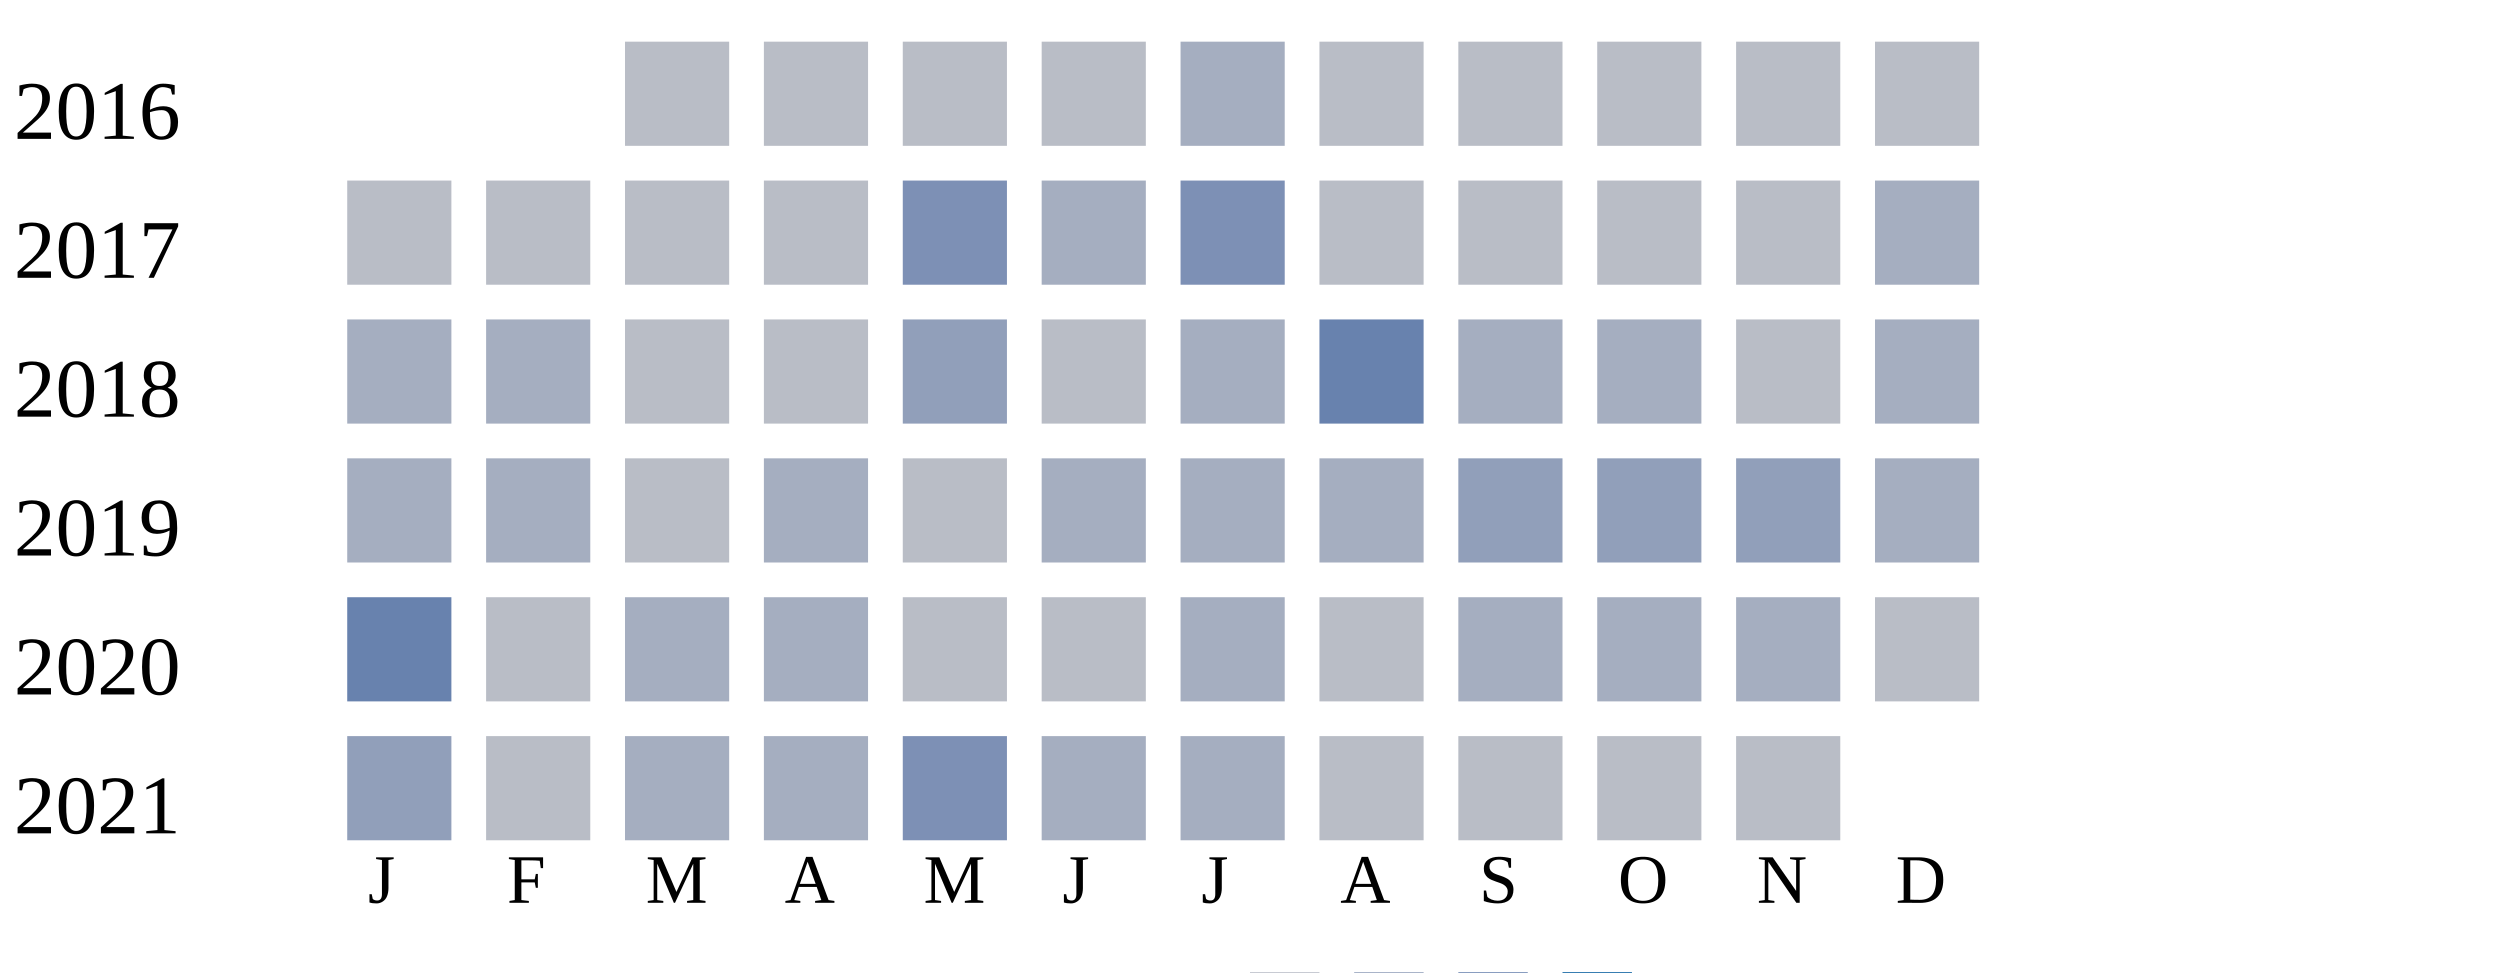
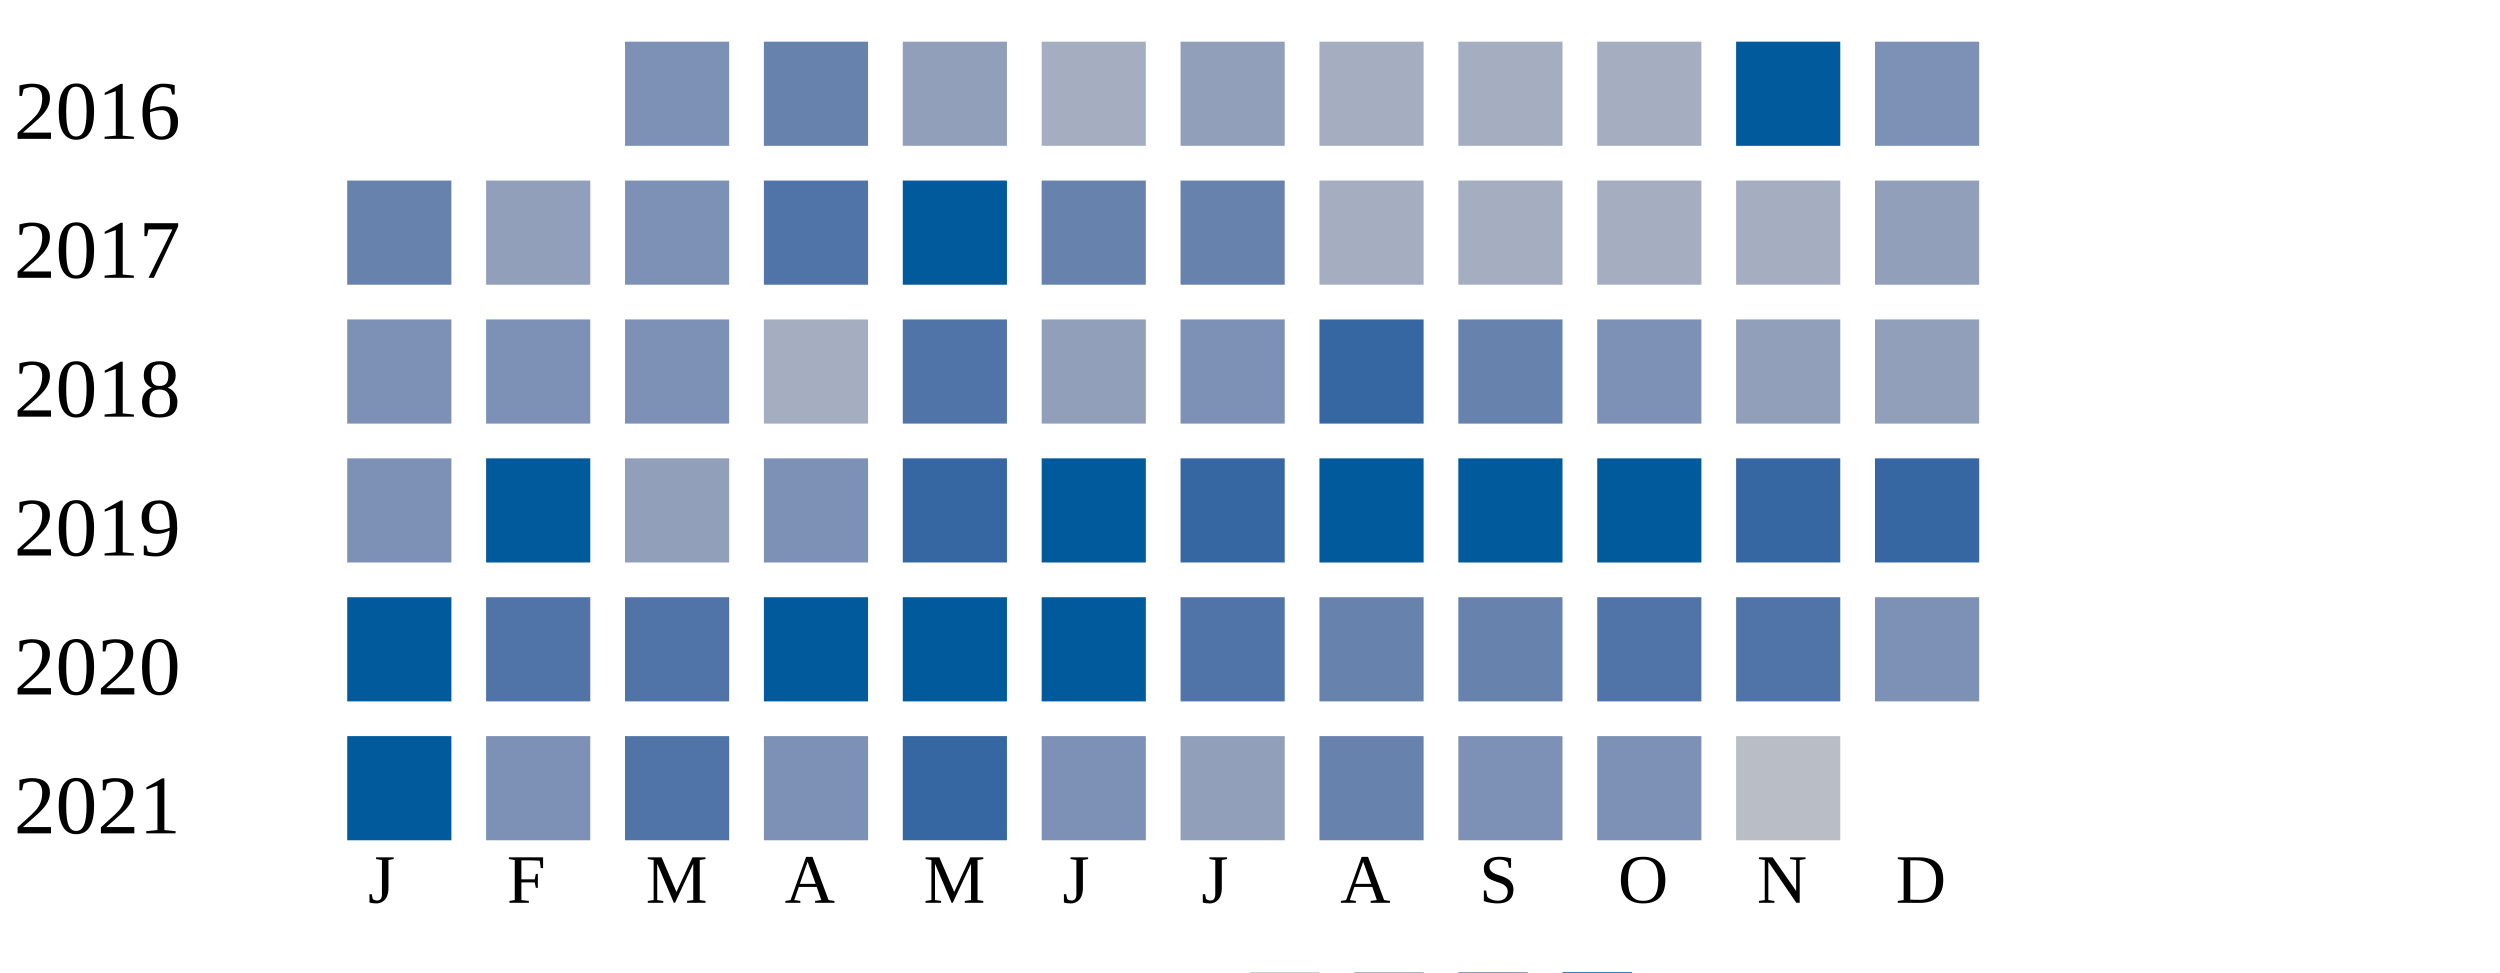
<svg xmlns="http://www.w3.org/2000/svg" width="360" height="140">
  <g transform="translate(0 0)">
    <text x="2" y="20">2016</text>
-     <rect x="90" y="6" width="15" height="15" fill="#b9bdc6" />
-     <rect x="110" y="6" width="15" height="15" fill="#b9bdc6" />
-     <rect x="130" y="6" width="15" height="15" fill="#b9bdc6" />
-     <rect x="150" y="6" width="15" height="15" fill="#b9bdc6" />
-     <rect x="170" y="6" width="15" height="15" fill="#a5aec0" />
-     <rect x="190" y="6" width="15" height="15" fill="#b9bdc6" />
-     <rect x="210" y="6" width="15" height="15" fill="#b9bdc6" />
-     <rect x="230" y="6" width="15" height="15" fill="#b9bdc6" />
-     <rect x="250" y="6" width="15" height="15" fill="#b9bdc6" />
-     <rect x="270" y="6" width="15" height="15" fill="#b9bdc6" />
+     <rect x="90" y="6" width="15" height="15" fill="#7d90b5" />
+     <rect x="110" y="6" width="15" height="15" fill="#6882ae" />
+     <rect x="130" y="6" width="15" height="15" fill="#919fba" />
+     <rect x="150" y="6" width="15" height="15" fill="#a5aec0" />
+     <rect x="170" y="6" width="15" height="15" fill="#919fba" />
+     <rect x="190" y="6" width="15" height="15" fill="#a5aec0" />
+     <rect x="210" y="6" width="15" height="15" fill="#a5aec0" />
+     <rect x="230" y="6" width="15" height="15" fill="#a5aec0" />
+     <rect x="250" y="6" width="15" height="15" fill="#005a9c" />
+     <rect x="270" y="6" width="15" height="15" fill="#7d90b5" />
  </g>
  <g transform="translate(0 20)">
    <text x="2" y="20">2017</text>
-     <rect x="50" y="6" width="15" height="15" fill="#b9bdc6" />
-     <rect x="70" y="6" width="15" height="15" fill="#b9bdc6" />
-     <rect x="90" y="6" width="15" height="15" fill="#b9bdc6" />
-     <rect x="110" y="6" width="15" height="15" fill="#b9bdc6" />
-     <rect x="130" y="6" width="15" height="15" fill="#7d90b5" />
-     <rect x="150" y="6" width="15" height="15" fill="#a5aec0" />
-     <rect x="170" y="6" width="15" height="15" fill="#7d90b5" />
-     <rect x="190" y="6" width="15" height="15" fill="#b9bdc6" />
-     <rect x="210" y="6" width="15" height="15" fill="#b9bdc6" />
-     <rect x="230" y="6" width="15" height="15" fill="#b9bdc6" />
-     <rect x="250" y="6" width="15" height="15" fill="#b9bdc6" />
-     <rect x="270" y="6" width="15" height="15" fill="#a5aec0" />
+     <rect x="50" y="6" width="15" height="15" fill="#6882ae" />
+     <rect x="70" y="6" width="15" height="15" fill="#919fba" />
+     <rect x="90" y="6" width="15" height="15" fill="#7d90b5" />
+     <rect x="110" y="6" width="15" height="15" fill="#5174a8" />
+     <rect x="130" y="6" width="15" height="15" fill="#005a9c" />
+     <rect x="150" y="6" width="15" height="15" fill="#6882ae" />
+     <rect x="170" y="6" width="15" height="15" fill="#6882ae" />
+     <rect x="190" y="6" width="15" height="15" fill="#a5aec0" />
+     <rect x="210" y="6" width="15" height="15" fill="#a5aec0" />
+     <rect x="230" y="6" width="15" height="15" fill="#a5aec0" />
+     <rect x="250" y="6" width="15" height="15" fill="#a5aec0" />
+     <rect x="270" y="6" width="15" height="15" fill="#919fba" />
  </g>
  <g transform="translate(0 40)">
    <text x="2" y="20">2018</text>
-     <rect x="50" y="6" width="15" height="15" fill="#a5aec0" />
-     <rect x="70" y="6" width="15" height="15" fill="#a5aec0" />
-     <rect x="90" y="6" width="15" height="15" fill="#b9bdc6" />
-     <rect x="110" y="6" width="15" height="15" fill="#b9bdc6" />
-     <rect x="130" y="6" width="15" height="15" fill="#919fba" />
-     <rect x="150" y="6" width="15" height="15" fill="#b9bdc6" />
-     <rect x="170" y="6" width="15" height="15" fill="#a5aec0" />
-     <rect x="190" y="6" width="15" height="15" fill="#6882ae" />
-     <rect x="210" y="6" width="15" height="15" fill="#a5aec0" />
-     <rect x="230" y="6" width="15" height="15" fill="#a5aec0" />
-     <rect x="250" y="6" width="15" height="15" fill="#b9bdc6" />
-     <rect x="270" y="6" width="15" height="15" fill="#a5aec0" />
+     <rect x="50" y="6" width="15" height="15" fill="#7d90b5" />
+     <rect x="70" y="6" width="15" height="15" fill="#7d90b5" />
+     <rect x="90" y="6" width="15" height="15" fill="#7d90b5" />
+     <rect x="110" y="6" width="15" height="15" fill="#a5aec0" />
+     <rect x="130" y="6" width="15" height="15" fill="#5174a8" />
+     <rect x="150" y="6" width="15" height="15" fill="#919fba" />
+     <rect x="170" y="6" width="15" height="15" fill="#7d90b5" />
+     <rect x="190" y="6" width="15" height="15" fill="#3667a2" />
+     <rect x="210" y="6" width="15" height="15" fill="#6882ae" />
+     <rect x="230" y="6" width="15" height="15" fill="#7d90b5" />
+     <rect x="250" y="6" width="15" height="15" fill="#919fba" />
+     <rect x="270" y="6" width="15" height="15" fill="#919fba" />
  </g>
  <g transform="translate(0 60)">
    <text x="2" y="20">2019</text>
-     <rect x="50" y="6" width="15" height="15" fill="#a5aec0" />
-     <rect x="70" y="6" width="15" height="15" fill="#a5aec0" />
-     <rect x="90" y="6" width="15" height="15" fill="#b9bdc6" />
-     <rect x="110" y="6" width="15" height="15" fill="#a5aec0" />
-     <rect x="130" y="6" width="15" height="15" fill="#b9bdc6" />
-     <rect x="150" y="6" width="15" height="15" fill="#a5aec0" />
-     <rect x="170" y="6" width="15" height="15" fill="#a5aec0" />
-     <rect x="190" y="6" width="15" height="15" fill="#a5aec0" />
-     <rect x="210" y="6" width="15" height="15" fill="#919fba" />
-     <rect x="230" y="6" width="15" height="15" fill="#919fba" />
-     <rect x="250" y="6" width="15" height="15" fill="#919fba" />
-     <rect x="270" y="6" width="15" height="15" fill="#a5aec0" />
+     <rect x="50" y="6" width="15" height="15" fill="#7d90b5" />
+     <rect x="70" y="6" width="15" height="15" fill="#005a9c" />
+     <rect x="90" y="6" width="15" height="15" fill="#919fba" />
+     <rect x="110" y="6" width="15" height="15" fill="#7d90b5" />
+     <rect x="130" y="6" width="15" height="15" fill="#3667a2" />
+     <rect x="150" y="6" width="15" height="15" fill="#005a9c" />
+     <rect x="170" y="6" width="15" height="15" fill="#3667a2" />
+     <rect x="190" y="6" width="15" height="15" fill="#005a9c" />
+     <rect x="210" y="6" width="15" height="15" fill="#005a9c" />
+     <rect x="230" y="6" width="15" height="15" fill="#005a9c" />
+     <rect x="250" y="6" width="15" height="15" fill="#3667a2" />
+     <rect x="270" y="6" width="15" height="15" fill="#3667a2" />
  </g>
  <g transform="translate(0 80)">
    <text x="2" y="20">2020</text>
-     <rect x="50" y="6" width="15" height="15" fill="#6882ae" />
-     <rect x="70" y="6" width="15" height="15" fill="#b9bdc6" />
-     <rect x="90" y="6" width="15" height="15" fill="#a5aec0" />
-     <rect x="110" y="6" width="15" height="15" fill="#a5aec0" />
-     <rect x="130" y="6" width="15" height="15" fill="#b9bdc6" />
-     <rect x="150" y="6" width="15" height="15" fill="#b9bdc6" />
-     <rect x="170" y="6" width="15" height="15" fill="#a5aec0" />
-     <rect x="190" y="6" width="15" height="15" fill="#b9bdc6" />
-     <rect x="210" y="6" width="15" height="15" fill="#a5aec0" />
-     <rect x="230" y="6" width="15" height="15" fill="#a5aec0" />
-     <rect x="250" y="6" width="15" height="15" fill="#a5aec0" />
-     <rect x="270" y="6" width="15" height="15" fill="#b9bdc6" />
+     <rect x="50" y="6" width="15" height="15" fill="#005a9c" />
+     <rect x="70" y="6" width="15" height="15" fill="#5174a8" />
+     <rect x="90" y="6" width="15" height="15" fill="#5174a8" />
+     <rect x="110" y="6" width="15" height="15" fill="#005a9c" />
+     <rect x="130" y="6" width="15" height="15" fill="#005a9c" />
+     <rect x="150" y="6" width="15" height="15" fill="#005a9c" />
+     <rect x="170" y="6" width="15" height="15" fill="#5174a8" />
+     <rect x="190" y="6" width="15" height="15" fill="#6882ae" />
+     <rect x="210" y="6" width="15" height="15" fill="#6882ae" />
+     <rect x="230" y="6" width="15" height="15" fill="#5174a8" />
+     <rect x="250" y="6" width="15" height="15" fill="#5174a8" />
+     <rect x="270" y="6" width="15" height="15" fill="#7d90b5" />
  </g>
  <g transform="translate(0 100)">
    <text x="2" y="20">2021</text>
-     <rect x="50" y="6" width="15" height="15" fill="#919fba" />
-     <rect x="70" y="6" width="15" height="15" fill="#b9bdc6" />
-     <rect x="90" y="6" width="15" height="15" fill="#a5aec0" />
-     <rect x="110" y="6" width="15" height="15" fill="#a5aec0" />
-     <rect x="130" y="6" width="15" height="15" fill="#7d90b5" />
-     <rect x="150" y="6" width="15" height="15" fill="#a5aec0" />
-     <rect x="170" y="6" width="15" height="15" fill="#a5aec0" />
-     <rect x="190" y="6" width="15" height="15" fill="#b9bdc6" />
-     <rect x="210" y="6" width="15" height="15" fill="#b9bdc6" />
-     <rect x="230" y="6" width="15" height="15" fill="#b9bdc6" />
+     <rect x="50" y="6" width="15" height="15" fill="#005a9c" />
+     <rect x="70" y="6" width="15" height="15" fill="#7d90b5" />
+     <rect x="90" y="6" width="15" height="15" fill="#5174a8" />
+     <rect x="110" y="6" width="15" height="15" fill="#7d90b5" />
+     <rect x="130" y="6" width="15" height="15" fill="#3667a2" />
+     <rect x="150" y="6" width="15" height="15" fill="#7d90b5" />
+     <rect x="170" y="6" width="15" height="15" fill="#919fba" />
+     <rect x="190" y="6" width="15" height="15" fill="#6882ae" />
+     <rect x="210" y="6" width="15" height="15" fill="#7d90b5" />
+     <rect x="230" y="6" width="15" height="15" fill="#7d90b5" />
    <rect x="250" y="6" width="15" height="15" fill="#b9bdc6" />
  </g>
  <text style="font-size: 10px; text-align: center" x="53" y="130">J</text>
  <text style="font-size: 10px; text-align: center" x="73" y="130">F</text>
  <text style="font-size: 10px; text-align: center" x="93" y="130">M</text>
  <text style="font-size: 10px; text-align: center" x="113" y="130">A</text>
  <text style="font-size: 10px; text-align: center" x="133" y="130">M</text>
  <text style="font-size: 10px; text-align: center" x="153" y="130">J</text>
  <text style="font-size: 10px; text-align: center" x="173" y="130">J</text>
  <text style="font-size: 10px; text-align: center" x="193" y="130">A</text>
  <text style="font-size: 10px; text-align: center" x="213" y="130">S</text>
  <text style="font-size: 10px; text-align: center" x="233" y="130">O</text>
  <text style="font-size: 10px; text-align: center" x="253" y="130">N</text>
  <text style="font-size: 10px; text-align: center" x="273" y="130">D</text>
  <text style="font-size: 10px;" x="155" y="149">Less</text>
  <rect fill="#b9bdc6" width="10" height="10" x="180" y="140" />
  <rect fill="#919fba" width="10" height="10" x="195" y="140" />
  <rect fill="#6882ae" width="10" height="10" x="210" y="140" />
  <rect fill="#005a9c" width="10" height="10" x="225" y="140" />
  <text x="240" y="149" style="font-size: 10px;">More</text>
</svg>
